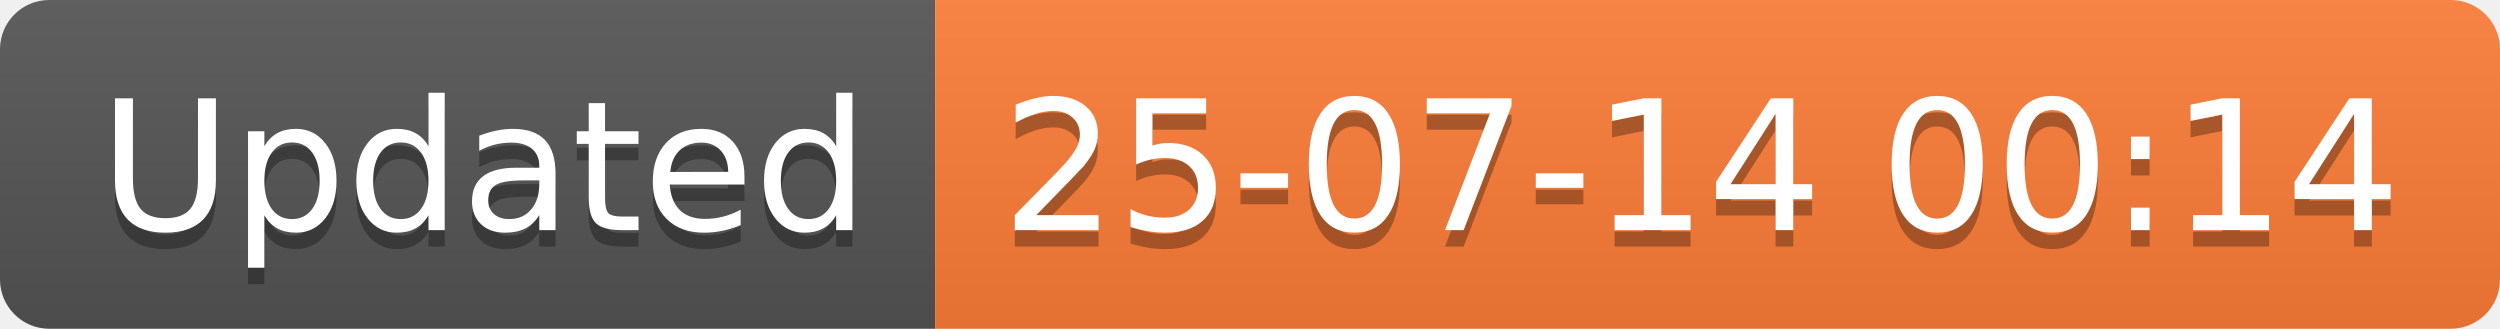
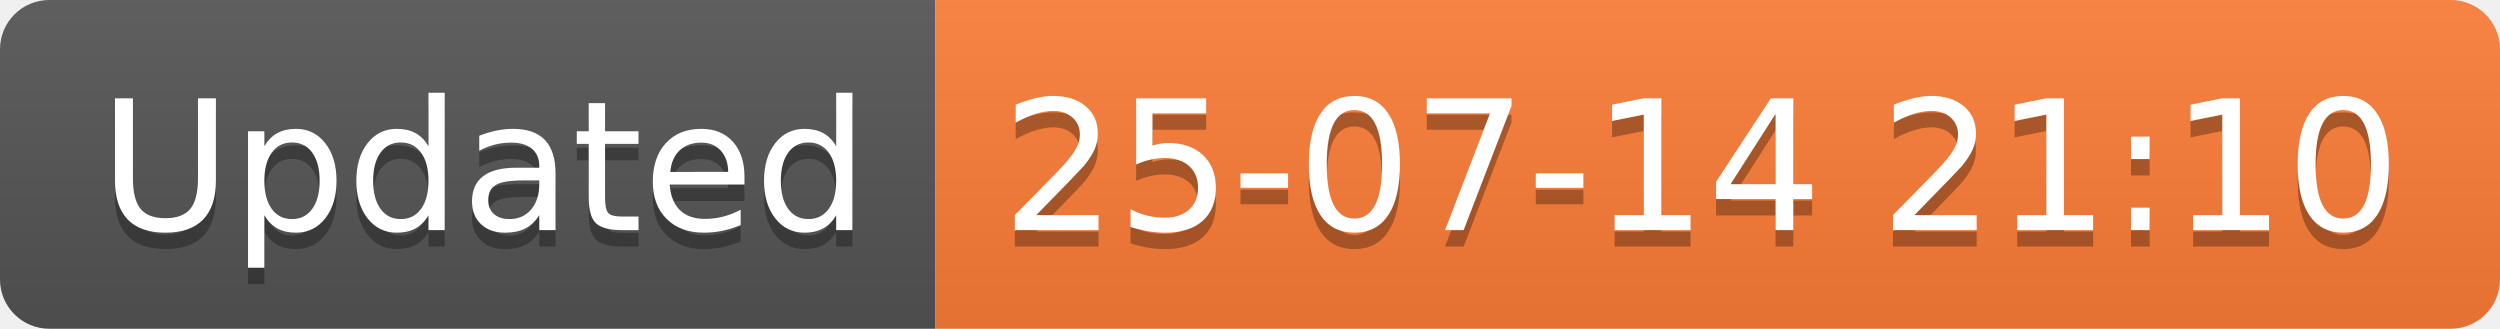
<svg xmlns="http://www.w3.org/2000/svg" width="152.1" height="20">
  <linearGradient id="smooth" x2="0" y2="100%">
    <stop offset="0" stop-color="#bbb" stop-opacity=".1" />
    <stop offset="1" stop-opacity=".1" />
  </linearGradient>
  <clipPath id="round">
    <rect width="152.1" height="20" rx="3" fill="#fff" />
  </clipPath>
  <g clip-path="url(#round)">
    <rect width="56.9" height="20" fill="#555" />
    <rect x="56.9" width="95.2" height="20" fill="#fe7d37" />
    <rect width="152.1" height="20" fill="url(#smooth)" />
  </g>
  <g fill="#fff" text-anchor="middle" font-family="DejaVu Sans,Verdana,Geneva,sans-serif" font-size="110">
    <text x="294.5" y="150" fill="#010101" fill-opacity=".3" transform="scale(0.1)" textLength="469.0" lengthAdjust="spacing">Updated</text>
    <text x="294.5" y="140" transform="scale(0.1)" textLength="469.0" lengthAdjust="spacing">Updated</text>
-     <text x="1035.0" y="150" fill="#010101" fill-opacity=".3" transform="scale(0.1)" textLength="852.0" lengthAdjust="spacing">25-07-14 00:14</text>
-     <text x="1035.0" y="140" transform="scale(0.1)" textLength="852.0" lengthAdjust="spacing">25-07-14 00:14</text>
+     <text x="1035.0" y="150" fill="#010101" fill-opacity=".3" transform="scale(0.1)" textLength="852.0" lengthAdjust="spacing">25-07-14 21:10</text>
+     <text x="1035.0" y="140" transform="scale(0.1)" textLength="852.0" lengthAdjust="spacing">25-07-14 21:10</text>
  </g>
</svg>
